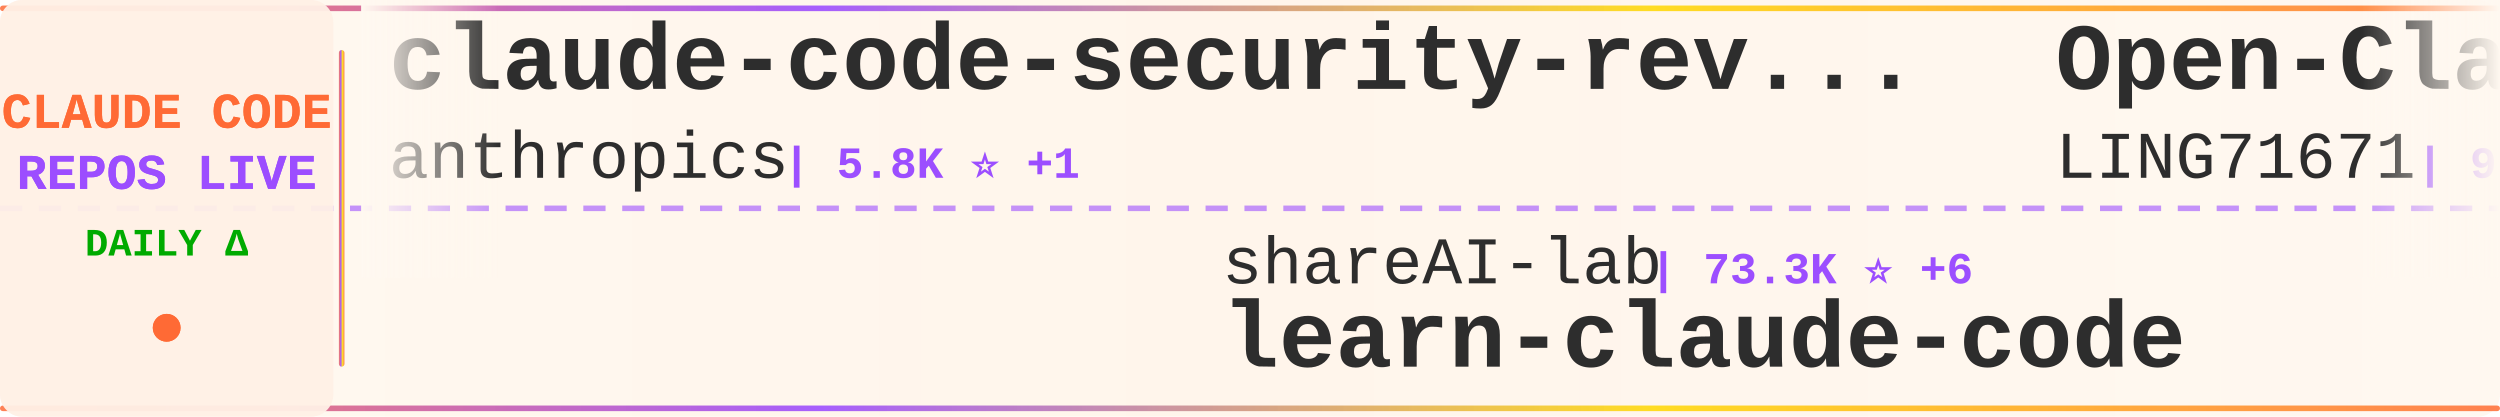
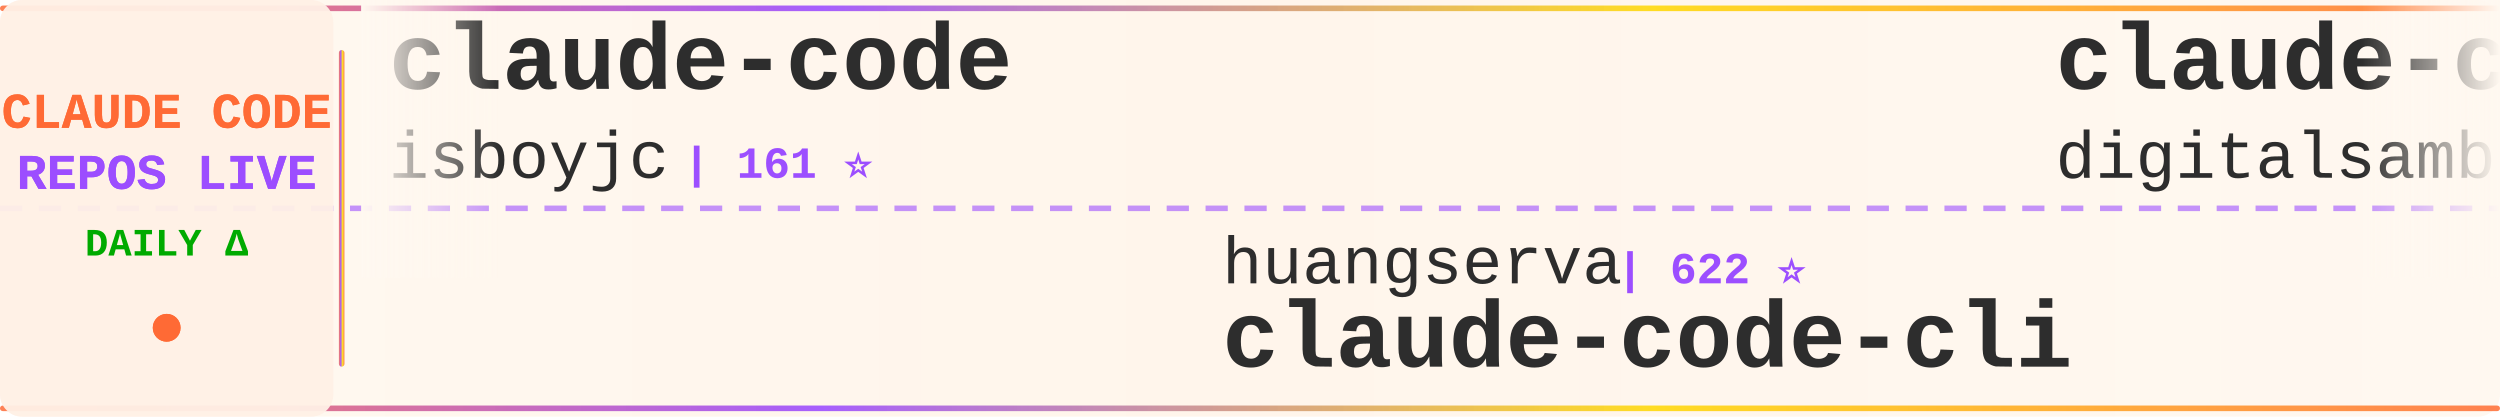
<svg xmlns="http://www.w3.org/2000/svg" width="900" height="150">
  <defs>
    <linearGradient id="tickerBg" x1="0%" y1="0%" x2="100%" y2="0%">
      <stop offset="0%" style="stop-color:#fff8f0;stop-opacity:0.98" />
      <stop offset="50%" style="stop-color:#fff5eb;stop-opacity:1" />
      <stop offset="100%" style="stop-color:#fff8f0;stop-opacity:0.98" />
    </linearGradient>
    <linearGradient id="borderGrad" x1="0%" y1="0%" x2="100%" y2="0%">
      <stop offset="0%" style="stop-color:#FF6B35;stop-opacity:0.85">
        <animate attributeName="stop-opacity" values="0.85;1;0.85" dur="2s" repeatCount="indefinite" />
      </stop>
      <stop offset="33%" style="stop-color:#9C4EFF;stop-opacity:0.9">
        <animate attributeName="stop-opacity" values="0.9;1;0.9" dur="2.2s" repeatCount="indefinite" />
      </stop>
      <stop offset="66%" style="stop-color:#FFD700;stop-opacity:0.85">
        <animate attributeName="stop-opacity" values="0.85;1;0.85" dur="1.8s" repeatCount="indefinite" />
      </stop>
      <stop offset="100%" style="stop-color:#FF6B35;stop-opacity:0.85">
        <animate attributeName="stop-opacity" values="0.85;1;0.85" dur="2s" repeatCount="indefinite" />
      </stop>
    </linearGradient>
    <filter id="textGlow">
      <feGaussianBlur stdDeviation="0.15" result="coloredBlur" />
      <feMerge>
        <feMergeNode in="coloredBlur" />
        <feMergeNode in="SourceGraphic" />
      </feMerge>
    </filter>
    <filter id="metricGlow">
      <feGaussianBlur stdDeviation="0.2" result="coloredBlur" />
      <feMerge>
        <feMergeNode in="coloredBlur" />
        <feMergeNode in="SourceGraphic" />
      </feMerge>
    </filter>
    <linearGradient id="leftFade" x1="0%" y1="0%" x2="100%" y2="0%">
      <stop offset="0%" style="stop-color:#fff8f0;stop-opacity:1" />
      <stop offset="100%" style="stop-color:#fff8f0;stop-opacity:0" />
    </linearGradient>
    <linearGradient id="rightFade" x1="0%" y1="0%" x2="100%" y2="0%">
      <stop offset="0%" style="stop-color:#fff8f0;stop-opacity:0" />
      <stop offset="100%" style="stop-color:#fff8f0;stop-opacity:1" />
    </linearGradient>
  </defs>
  <rect width="900" height="150" fill="url(#tickerBg)" rx="8" />
  <rect x="0" y="2" width="900" height="2" fill="url(#borderGrad)" rx="1" />
  <rect x="0" y="146" width="900" height="2" fill="url(#borderGrad)" rx="1" />
  <line x1="0" y1="75" x2="900" y2="75" stroke="#9C4EFF" stroke-width="2" stroke-dasharray="8 6" opacity="0.6" />
  <rect x="0" y="0" width="120" height="150" fill="#fff0e6" opacity="0.95" rx="8" />
  <text x="60" y="46" font-family="'Courier New', monospace" font-size="18" font-weight="bold" fill="#FF6B35" text-anchor="middle" filter="url(#textGlow)">
    CLAUDE CODE
  </text>
  <text x="60" y="68" font-family="'Courier New', monospace" font-size="18" font-weight="bold" fill="#9C4EFF" text-anchor="middle" filter="url(#textGlow)">
    REPOS LIVE
  </text>
  <text x="60" y="92" font-family="'Courier New', monospace" font-size="14" font-weight="bold" fill="#00aa00" text-anchor="middle">
    DAILY Δ
  </text>
  <circle cx="60" cy="118" r="5" fill="#FF6B35" filter="url(#metricGlow)">
    <animate attributeName="r" values="4;6;4" dur="1.5s" repeatCount="indefinite" />
    <animate attributeName="opacity" values="0.6;1;0.6" dur="1.5s" repeatCount="indefinite" />
  </circle>
  <rect x="122" y="18" width="2" height="114" fill="url(#borderGrad)" rx="1" />
  <clipPath id="tickerClip">
    <rect x="130" y="0" width="770" height="150" />
  </clipPath>
  <g clip-path="url(#tickerClip)">
    <g id="tickerItems">
      <animateTransform attributeName="transform" attributeType="XML" type="translate" from="0 0" to="-3000 0" dur="54s" repeatCount="indefinite" />
      <g transform="translate(0, 0)">
-         <text x="140" y="32" font-family="'Courier New', monospace" font-size="34" font-weight="bold" fill="#2d2d2d">claude-code-security-rev...</text>
-         <text x="140" y="64" font-family="'Courier New', monospace" font-size="24" font-weight="normal" fill="#2d2d2d" opacity="1.0">anthropics</text>
-         <text x="282" y="64" font-family="'Courier New', monospace" font-size="16" font-weight="bold" fill="#9C4EFF"> | 5.8K ⭐ +1</text>
+         <text x="140" y="32" font-family="'Courier New', monospace" font-size="34" font-weight="bold" fill="#2d2d2d">claude-code</text>
+         <text x="140" y="64" font-family="'Courier New', monospace" font-size="24" font-weight="normal" fill="#2d2d2d" opacity="1.0">isboyjc</text>
+         <text x="246" y="64" font-family="'Courier New', monospace" font-size="16" font-weight="bold" fill="#9C4EFF"> | 161 ⭐</text>
      </g>
      <g transform="translate(300, 0)">
-         <text x="140" y="102" font-family="'Courier New', monospace" font-size="24" font-weight="normal" fill="#2d2d2d" opacity="1.0">shareAI-lab</text>
-         <text x="294" y="102" font-family="'Courier New', monospace" font-size="16" font-weight="bold" fill="#9C4EFF"> | 73.3K ⭐ +6</text>
-         <text x="140" y="132" font-family="'Courier New', monospace" font-size="34" font-weight="bold" fill="#2d2d2d">learn-claude-code</text>
+         <text x="140" y="102" font-family="'Courier New', monospace" font-size="24" font-weight="normal" fill="#2d2d2d" opacity="1.0">huangserva</text>
+         <text x="282" y="102" font-family="'Courier New', monospace" font-size="16" font-weight="bold" fill="#9C4EFF"> | 622 ⭐</text>
+         <text x="140" y="132" font-family="'Courier New', monospace" font-size="34" font-weight="bold" fill="#2d2d2d">claude-code-cli</text>
      </g>
      <g transform="translate(600, 0)">
-         <text x="140" y="32" font-family="'Courier New', monospace" font-size="34" font-weight="bold" fill="#2d2d2d">Open-ClaudeCode</text>
-         <text x="140" y="64" font-family="'Courier New', monospace" font-size="24" font-weight="normal" fill="#2d2d2d" opacity="1.0">LING71671</text>
-         <text x="270" y="64" font-family="'Courier New', monospace" font-size="16" font-weight="bold" fill="#9C4EFF"> | 932 ⭐</text>
+         <text x="140" y="32" font-family="'Courier New', monospace" font-size="34" font-weight="bold" fill="#2d2d2d">claude-code-video-toolki...</text>
+         <text x="140" y="64" font-family="'Courier New', monospace" font-size="24" font-weight="normal" fill="#2d2d2d" opacity="1.0">digitalsamba</text>
+         <text x="306" y="64" font-family="'Courier New', monospace" font-size="16" font-weight="bold" fill="#9C4EFF"> | 1.9K ⭐</text>
      </g>
      <g transform="translate(900, 0)">
-         <text x="140" y="102" font-family="'Courier New', monospace" font-size="24" font-weight="normal" fill="#2d2d2d" opacity="1.0">anthropics</text>
-         <text x="282" y="102" font-family="'Courier New', monospace" font-size="16" font-weight="bold" fill="#9C4EFF"> | 8.5K ⭐</text>
-         <text x="140" y="132" font-family="'Courier New', monospace" font-size="34" font-weight="bold" fill="#2d2d2d">claude-code-action</text>
+         <text x="140" y="102" font-family="'Courier New', monospace" font-size="24" font-weight="normal" fill="#2d2d2d" opacity="1.0">VoltAgent</text>
+         <text x="270" y="102" font-family="'Courier New', monospace" font-size="16" font-weight="bold" fill="#9C4EFF"> | 24.1K ⭐ +9</text>
+         <text x="140" y="132" font-family="'Courier New', monospace" font-size="34" font-weight="bold" fill="#2d2d2d">awesome-claude-code-suba...</text>
      </g>
      <g transform="translate(1200, 0)">
-         <text x="140" y="32" font-family="'Courier New', monospace" font-size="34" font-weight="bold" fill="#2d2d2d">claude_code_src</text>
-         <text x="140" y="64" font-family="'Courier New', monospace" font-size="24" font-weight="normal" fill="#2d2d2d" opacity="1.0">ponponon</text>
-         <text x="258" y="64" font-family="'Courier New', monospace" font-size="16" font-weight="bold" fill="#9C4EFF"> | 2.3K ⭐</text>
+         <text x="140" y="32" font-family="'Courier New', monospace" font-size="34" font-weight="bold" fill="#2d2d2d">claude-code-tips</text>
+         <text x="140" y="64" font-family="'Courier New', monospace" font-size="24" font-weight="normal" fill="#2d2d2d" opacity="1.0">ykdojo</text>
+         <text x="234" y="64" font-family="'Courier New', monospace" font-size="16" font-weight="bold" fill="#9C4EFF"> | 9.6K ⭐ +1</text>
      </g>
      <g transform="translate(1500, 0)">
-         <text x="140" y="102" font-family="'Courier New', monospace" font-size="24" font-weight="normal" fill="#2d2d2d" opacity="1.0">hangsman</text>
-         <text x="258" y="102" font-family="'Courier New', monospace" font-size="16" font-weight="bold" fill="#9C4EFF"> | 790 ⭐</text>
-         <text x="140" y="132" font-family="'Courier New', monospace" font-size="34" font-weight="bold" fill="#2d2d2d">claude-code-source</text>
+         <text x="140" y="102" font-family="'Courier New', monospace" font-size="24" font-weight="normal" fill="#2d2d2d" opacity="1.0">Pimzino</text>
+         <text x="246" y="102" font-family="'Courier New', monospace" font-size="16" font-weight="bold" fill="#9C4EFF"> | 3.8K ⭐</text>
+         <text x="140" y="132" font-family="'Courier New', monospace" font-size="34" font-weight="bold" fill="#2d2d2d">claude-code-spec-workflo...</text>
      </g>
      <g transform="translate(1800, 0)">
-         <text x="140" y="32" font-family="'Courier New', monospace" font-size="34" font-weight="bold" fill="#2d2d2d">claude-code-source</text>
-         <text x="140" y="64" font-family="'Courier New', monospace" font-size="24" font-weight="normal" fill="#2d2d2d" opacity="1.0">JrCx7scC</text>
-         <text x="258" y="64" font-family="'Courier New', monospace" font-size="16" font-weight="bold" fill="#9C4EFF"> | 373 ⭐ +1</text>
+         <text x="140" y="32" font-family="'Courier New', monospace" font-size="34" font-weight="bold" fill="#2d2d2d">claude-code-from-source</text>
+         <text x="140" y="64" font-family="'Courier New', monospace" font-size="24" font-weight="normal" fill="#2d2d2d" opacity="1.0">alejandrobalderas</text>
+         <text x="366" y="64" font-family="'Courier New', monospace" font-size="16" font-weight="bold" fill="#9C4EFF"> | 2.7K ⭐</text>
      </g>
      <g transform="translate(2100, 0)">
-         <text x="140" y="102" font-family="'Courier New', monospace" font-size="24" font-weight="normal" fill="#2d2d2d" opacity="1.0">Piebald-AI</text>
-         <text x="282" y="102" font-family="'Courier New', monospace" font-size="16" font-weight="bold" fill="#9C4EFF"> | 12.2K ⭐ -1</text>
-         <text x="140" y="132" font-family="'Courier New', monospace" font-size="34" font-weight="bold" fill="#2d2d2d">claude-code-system-promp...</text>
+         <text x="140" y="102" font-family="'Courier New', monospace" font-size="24" font-weight="normal" fill="#2d2d2d" opacity="1.0">wanshuiyin</text>
+         <text x="282" y="102" font-family="'Courier New', monospace" font-size="16" font-weight="bold" fill="#9C4EFF"> | 14.3K ⭐ +16</text>
+         <text x="140" y="132" font-family="'Courier New', monospace" font-size="34" font-weight="bold" fill="#2d2d2d">Auto-claude-code-researc...</text>
      </g>
      <g transform="translate(2400, 0)">
-         <text x="140" y="32" font-family="'Courier New', monospace" font-size="34" font-weight="bold" fill="#2d2d2d">claude-code</text>
-         <text x="140" y="64" font-family="'Courier New', monospace" font-size="24" font-weight="normal" fill="#2d2d2d" opacity="1.0">RishabhK103</text>
-         <text x="294" y="64" font-family="'Courier New', monospace" font-size="16" font-weight="bold" fill="#9C4EFF"> | 105 ⭐</text>
+         <text x="140" y="32" font-family="'Courier New', monospace" font-size="34" font-weight="bold" fill="#2d2d2d">how-claude-code-works</text>
+         <text x="140" y="64" font-family="'Courier New', monospace" font-size="24" font-weight="normal" fill="#2d2d2d" opacity="1.0">Windy3f3f3f3f</text>
+         <text x="318" y="64" font-family="'Courier New', monospace" font-size="16" font-weight="bold" fill="#9C4EFF"> | 3.4K ⭐ +4</text>
      </g>
      <g transform="translate(2700, 0)">
-         <text x="140" y="102" font-family="'Courier New', monospace" font-size="24" font-weight="normal" fill="#2d2d2d" opacity="1.0">freestylefly</text>
-         <text x="306" y="102" font-family="'Courier New', monospace" font-size="16" font-weight="bold" fill="#9C4EFF"> | 128 ⭐</text>
+         <text x="140" y="102" font-family="'Courier New', monospace" font-size="24" font-weight="normal" fill="#2d2d2d" opacity="1.0">Onewon</text>
+         <text x="234" y="102" font-family="'Courier New', monospace" font-size="16" font-weight="bold" fill="#9C4EFF"> | 180 ⭐</text>
        <text x="140" y="132" font-family="'Courier New', monospace" font-size="34" font-weight="bold" fill="#2d2d2d">claude-code</text>
      </g>
      <g transform="translate(3000, 0)">
-         <text x="140" y="32" font-family="'Courier New', monospace" font-size="34" font-weight="bold" fill="#2d2d2d">claude-code-security-rev...</text>
-         <text x="140" y="64" font-family="'Courier New', monospace" font-size="24" font-weight="normal" fill="#2d2d2d" opacity="1.0">anthropics</text>
-         <text x="282" y="64" font-family="'Courier New', monospace" font-size="16" font-weight="bold" fill="#9C4EFF"> | 5.8K ⭐ +1</text>
+         <text x="140" y="32" font-family="'Courier New', monospace" font-size="34" font-weight="bold" fill="#2d2d2d">claude-code</text>
+         <text x="140" y="64" font-family="'Courier New', monospace" font-size="24" font-weight="normal" fill="#2d2d2d" opacity="1.0">isboyjc</text>
+         <text x="246" y="64" font-family="'Courier New', monospace" font-size="16" font-weight="bold" fill="#9C4EFF"> | 161 ⭐</text>
      </g>
      <g transform="translate(3300, 0)">
-         <text x="140" y="102" font-family="'Courier New', monospace" font-size="24" font-weight="normal" fill="#2d2d2d" opacity="1.0">shareAI-lab</text>
-         <text x="294" y="102" font-family="'Courier New', monospace" font-size="16" font-weight="bold" fill="#9C4EFF"> | 73.3K ⭐ +6</text>
-         <text x="140" y="132" font-family="'Courier New', monospace" font-size="34" font-weight="bold" fill="#2d2d2d">learn-claude-code</text>
+         <text x="140" y="102" font-family="'Courier New', monospace" font-size="24" font-weight="normal" fill="#2d2d2d" opacity="1.0">huangserva</text>
+         <text x="282" y="102" font-family="'Courier New', monospace" font-size="16" font-weight="bold" fill="#9C4EFF"> | 622 ⭐</text>
+         <text x="140" y="132" font-family="'Courier New', monospace" font-size="34" font-weight="bold" fill="#2d2d2d">claude-code-cli</text>
      </g>
      <g transform="translate(3600, 0)">
-         <text x="140" y="32" font-family="'Courier New', monospace" font-size="34" font-weight="bold" fill="#2d2d2d">Open-ClaudeCode</text>
-         <text x="140" y="64" font-family="'Courier New', monospace" font-size="24" font-weight="normal" fill="#2d2d2d" opacity="1.0">LING71671</text>
-         <text x="270" y="64" font-family="'Courier New', monospace" font-size="16" font-weight="bold" fill="#9C4EFF"> | 932 ⭐</text>
+         <text x="140" y="32" font-family="'Courier New', monospace" font-size="34" font-weight="bold" fill="#2d2d2d">claude-code-video-toolki...</text>
+         <text x="140" y="64" font-family="'Courier New', monospace" font-size="24" font-weight="normal" fill="#2d2d2d" opacity="1.0">digitalsamba</text>
+         <text x="306" y="64" font-family="'Courier New', monospace" font-size="16" font-weight="bold" fill="#9C4EFF"> | 1.9K ⭐</text>
      </g>
      <g transform="translate(3900, 0)">
-         <text x="140" y="102" font-family="'Courier New', monospace" font-size="24" font-weight="normal" fill="#2d2d2d" opacity="1.0">anthropics</text>
-         <text x="282" y="102" font-family="'Courier New', monospace" font-size="16" font-weight="bold" fill="#9C4EFF"> | 8.5K ⭐</text>
-         <text x="140" y="132" font-family="'Courier New', monospace" font-size="34" font-weight="bold" fill="#2d2d2d">claude-code-action</text>
+         <text x="140" y="102" font-family="'Courier New', monospace" font-size="24" font-weight="normal" fill="#2d2d2d" opacity="1.0">VoltAgent</text>
+         <text x="270" y="102" font-family="'Courier New', monospace" font-size="16" font-weight="bold" fill="#9C4EFF"> | 24.1K ⭐ +9</text>
+         <text x="140" y="132" font-family="'Courier New', monospace" font-size="34" font-weight="bold" fill="#2d2d2d">awesome-claude-code-suba...</text>
      </g>
    </g>
  </g>
  <rect x="130" y="0" width="50" height="100" fill="url(#leftFade)" />
  <rect x="850" y="0" width="50" height="100" fill="url(#rightFade)" />
</svg>
